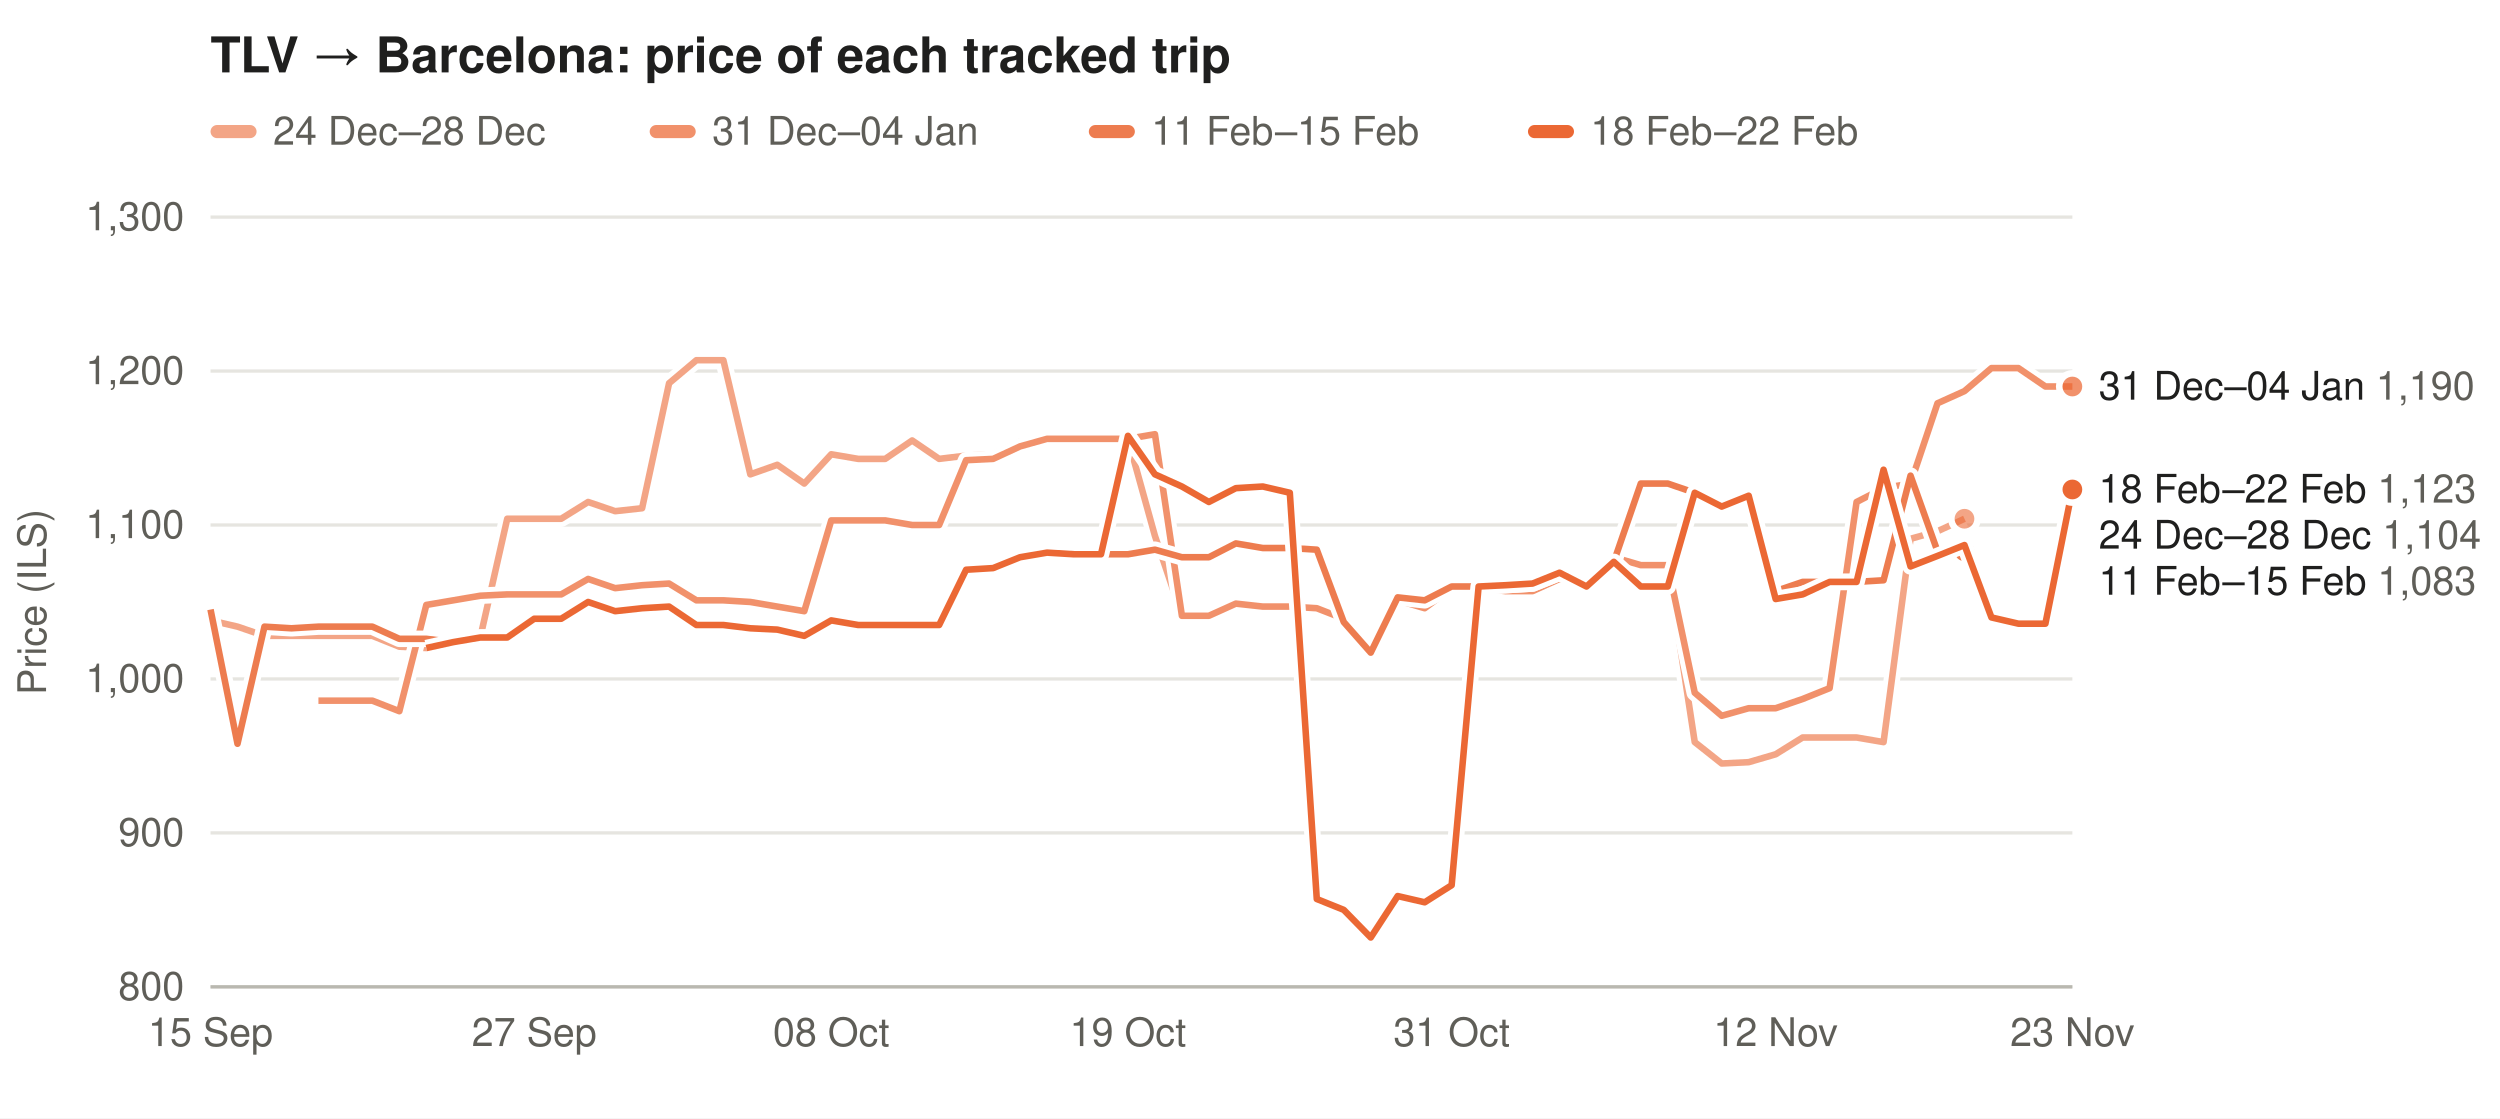
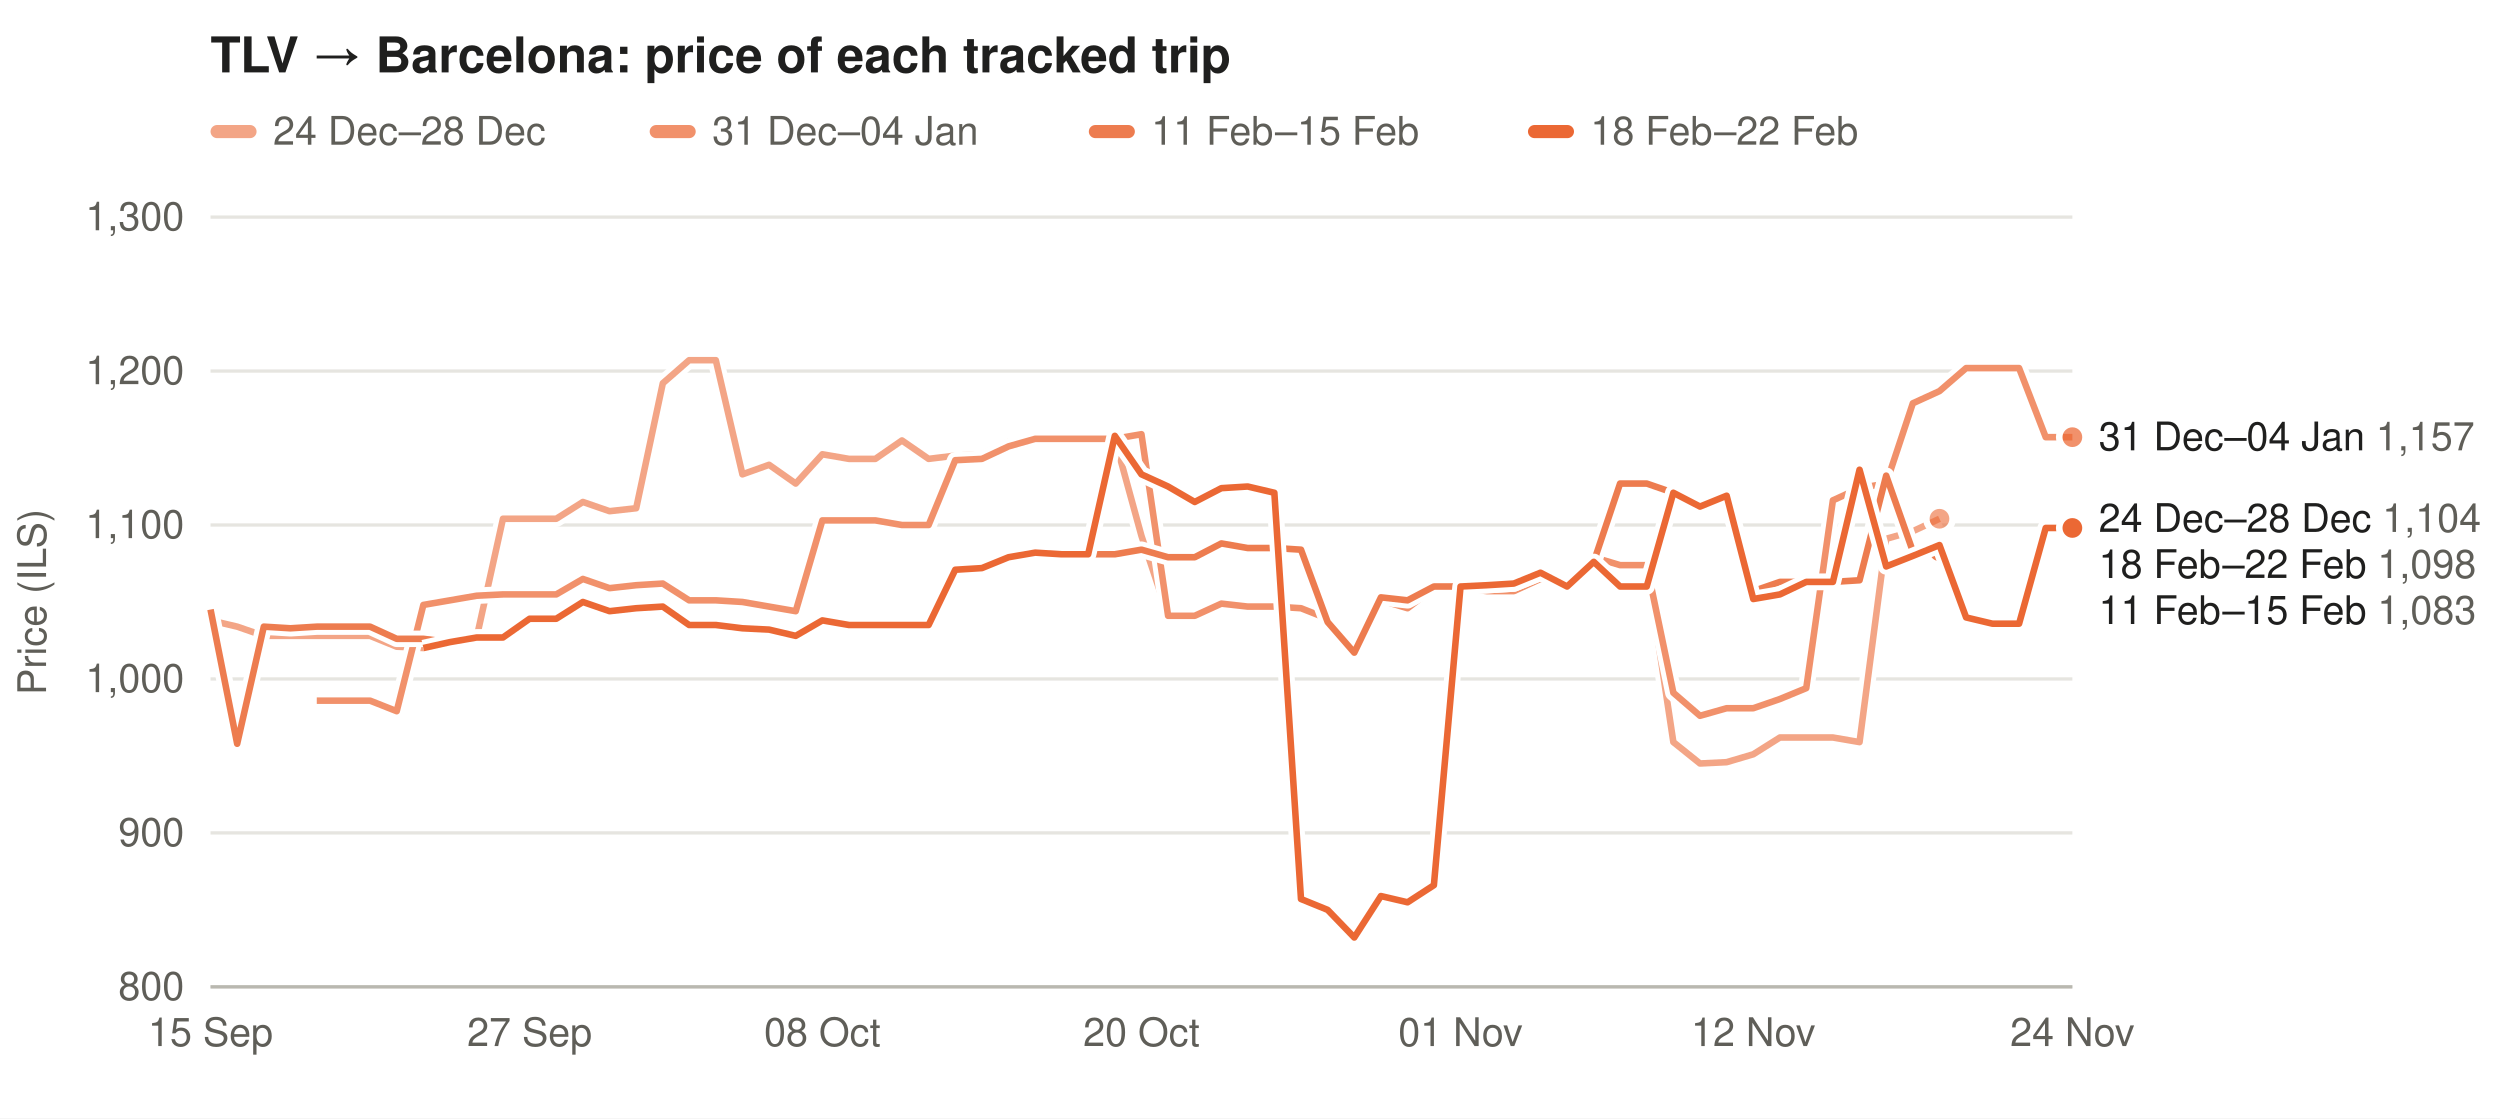
<svg xmlns="http://www.w3.org/2000/svg" width="760" height="340" viewBox="0 0 760 340" font-family="-apple-system,Segoe UI,Helvetica,Arial,sans-serif" font-size="12">
  <rect width="100%" height="100%" fill="#ffffff" />
  <text x="64" y="22" font-size="15" font-weight="600" fill="#1f1f1e">TLV → Barcelona: price of each tracked trip</text>
  <rect x="64" y="38" width="14" height="4" rx="2" fill="#eb6834" fill-opacity="0.59" />
  <text x="83" y="44" fill="#5f5e58">24 Dec–28 Dec</text>
  <rect x="197.5" y="38" width="14" height="4" rx="2" fill="#eb6834" fill-opacity="0.73" />
  <text x="216.5" y="44" fill="#5f5e58">31 Dec–04 Jan</text>
  <rect x="331.0" y="38" width="14" height="4" rx="2" fill="#eb6834" fill-opacity="0.86" />
  <text x="350.0" y="44" fill="#5f5e58">11 Feb–15 Feb</text>
  <rect x="464.5" y="38" width="14" height="4" rx="2" fill="#eb6834" fill-opacity="1.00" />
  <text x="483.5" y="44" fill="#5f5e58">18 Feb–22 Feb</text>
  <line x1="64" x2="630" y1="300.0" y2="300.0" stroke="#e6e5e0" />
  <text x="56" y="304.0" text-anchor="end" fill="#5f5e58">800</text>
  <line x1="64" x2="630" y1="253.2" y2="253.2" stroke="#e6e5e0" />
  <text x="56" y="257.2" text-anchor="end" fill="#5f5e58">900</text>
  <line x1="64" x2="630" y1="206.4" y2="206.4" stroke="#e6e5e0" />
  <text x="56" y="210.4" text-anchor="end" fill="#5f5e58">1,000</text>
  <line x1="64" x2="630" y1="159.6" y2="159.6" stroke="#e6e5e0" />
  <text x="56" y="163.6" text-anchor="end" fill="#5f5e58">1,100</text>
  <line x1="64" x2="630" y1="112.8" y2="112.8" stroke="#e6e5e0" />
  <text x="56" y="116.8" text-anchor="end" fill="#5f5e58">1,200</text>
  <line x1="64" x2="630" y1="66.0" y2="66.0" stroke="#e6e5e0" />
  <text x="56" y="70.0" text-anchor="end" fill="#5f5e58">1,300</text>
  <text x="14" y="183.0" fill="#5f5e58" transform="rotate(-90 14 183.0)" text-anchor="middle">Price (ILS)</text>
  <text x="64.0" y="318" text-anchor="middle" fill="#5f5e58">15 Sep</text>
-   <text x="162.4" y="318" text-anchor="middle" fill="#5f5e58">27 Sep</text>
-   <text x="252.7" y="318" text-anchor="middle" fill="#5f5e58">08 Oct</text>
-   <text x="342.9" y="318" text-anchor="middle" fill="#5f5e58">19 Oct</text>
-   <text x="441.3" y="318" text-anchor="middle" fill="#5f5e58">31 Oct</text>
-   <text x="539.8" y="318" text-anchor="middle" fill="#5f5e58">12 Nov</text>
-   <text x="630.0" y="318" text-anchor="middle" fill="#5f5e58">23 Nov</text>
+   <text x="161.0" y="318" text-anchor="middle" fill="#5f5e58">27 Sep</text>
+   <text x="250.0" y="318" text-anchor="middle" fill="#5f5e58">08 Oct</text>
+   <text x="347.0" y="318" text-anchor="middle" fill="#5f5e58">20 Oct</text>
+   <text x="444.0" y="318" text-anchor="middle" fill="#5f5e58">01 Nov</text>
+   <text x="533.0" y="318" text-anchor="middle" fill="#5f5e58">12 Nov</text>
+   <text x="630.0" y="318" text-anchor="middle" fill="#5f5e58">24 Nov</text>
  <line x1="64" x2="630" y1="300" y2="300" stroke="#b9b8b0" />
-   <path d="M64.0,188.6 L72.2,190.5 L80.4,193.3 L88.6,193.3 L96.8,193.3 L105.0,193.3 L113.2,193.3 L121.4,196.6 L129.6,197.0 L137.8,195.2 L146.0,193.8 L154.2,157.7 L162.4,157.7 L170.6,157.7 L178.8,152.6 L187.0,155.4 L195.2,154.5 L203.4,116.5 L211.7,109.5 L219.9,109.5 L228.1,144.2 L236.3,141.3 L244.5,147.0 L252.7,138.1 L260.9,139.5 L269.1,139.5 L277.3,133.9 L285.5,139.5 L293.7,138.5 L301.9,138.1 L310.1,134.3 L318.3,133.4 L326.5,133.4 L334.7,133.4 L342.9,133.4 L351.1,162.9 L359.3,187.2 L367.5,187.2 L375.7,183.5 L383.9,184.4 L392.1,184.4 L400.3,184.9 L408.5,188.1 L416.7,198.0 L424.9,182.5 L433.1,184.9 L441.3,178.8 L449.5,178.8 L457.7,179.7 L465.9,179.7 L474.1,176.0 L482.3,177.4 L490.6,169.4 L498.8,171.8 L507.0,171.8 L515.2,225.6 L523.4,232.1 L531.6,231.7 L539.8,229.3 L548.0,224.2 L556.2,224.2 L564.4,224.2 L572.6,225.6 L580.8,163.8 L589.0,161.5 L597.2,157.7" fill="none" stroke="#ffffff" stroke-width="5" stroke-linejoin="round" />
-   <path d="M64.0,188.6 L72.2,190.5 L80.4,193.3 L88.6,193.3 L96.8,193.3 L105.0,193.3 L113.2,193.3 L121.4,196.6 L129.6,197.0 L137.8,195.2 L146.0,193.8 L154.2,157.7 L162.4,157.7 L170.6,157.7 L178.8,152.6 L187.0,155.4 L195.2,154.5 L203.4,116.5 L211.7,109.5 L219.9,109.5 L228.1,144.2 L236.3,141.3 L244.5,147.0 L252.7,138.1 L260.9,139.5 L269.1,139.5 L277.3,133.9 L285.5,139.5 L293.7,138.5 L301.9,138.1 L310.1,134.3 L318.3,133.4 L326.5,133.4 L334.7,133.4 L342.9,133.4 L351.1,162.9 L359.3,187.2 L367.5,187.2 L375.7,183.5 L383.9,184.4 L392.1,184.4 L400.3,184.9 L408.5,188.1 L416.7,198.0 L424.9,182.5 L433.1,184.9 L441.3,178.8 L449.5,178.8 L457.7,179.7 L465.9,179.7 L474.1,176.0 L482.3,177.4 L490.6,169.4 L498.8,171.8 L507.0,171.8 L515.2,225.6 L523.4,232.1 L531.6,231.7 L539.8,229.3 L548.0,224.2 L556.2,224.2 L564.4,224.2 L572.6,225.6 L580.8,163.8 L589.0,161.5 L597.2,157.7" fill="none" stroke="#eb6834" stroke-opacity="0.59" stroke-width="2" stroke-linejoin="round" />
-   <circle cx="597.2" cy="157.7" r="4" fill="#eb6834" fill-opacity="0.59" stroke="#ffffff" stroke-width="2" />
-   <path d="M96.8,213.0 L105.0,213.0 L113.2,213.0 L121.4,216.2 L129.6,183.9 L137.8,182.5 L146.0,181.1 L154.2,180.7 L162.4,180.7 L170.6,180.7 L178.8,176.0 L187.0,178.8 L195.2,177.9 L203.4,177.4 L211.7,182.5 L219.9,182.5 L228.1,183.0 L236.3,184.4 L244.5,185.8 L252.7,158.2 L260.9,158.2 L269.1,158.2 L277.3,159.6 L285.5,159.6 L293.7,139.9 L301.9,139.5 L310.1,135.7 L318.3,133.4 L326.5,133.4 L334.7,133.4 L342.9,133.4 L351.1,132.0 L359.3,187.2 L367.5,187.2 L375.7,183.5 L383.9,184.4 L392.1,184.4 L400.3,184.9 L408.5,188.1 L416.7,198.0 L424.9,182.5 L433.1,184.9 L441.3,178.8 L449.5,178.8 L457.7,179.7 L465.9,179.7 L474.1,176.0 L482.3,177.4 L490.6,169.4 L498.8,171.8 L507.0,171.8 L515.2,210.6 L523.4,217.6 L531.6,215.3 L539.8,215.3 L548.0,212.5 L556.2,209.2 L564.4,152.6 L572.6,148.4 L580.8,147.0 L589.0,122.6 L597.2,118.9 L605.4,111.9 L613.6,111.9 L621.8,117.5 L630.0,117.5" fill="none" stroke="#ffffff" stroke-width="5" stroke-linejoin="round" />
-   <path d="M96.8,213.0 L105.0,213.0 L113.2,213.0 L121.4,216.2 L129.6,183.9 L137.8,182.5 L146.0,181.1 L154.2,180.7 L162.4,180.7 L170.6,180.7 L178.8,176.0 L187.0,178.8 L195.2,177.9 L203.4,177.4 L211.7,182.5 L219.9,182.5 L228.1,183.0 L236.3,184.4 L244.5,185.8 L252.7,158.2 L260.9,158.2 L269.1,158.2 L277.3,159.6 L285.5,159.6 L293.7,139.9 L301.9,139.5 L310.1,135.7 L318.3,133.4 L326.5,133.4 L334.7,133.4 L342.9,133.4 L351.1,132.0 L359.3,187.2 L367.5,187.2 L375.7,183.5 L383.9,184.4 L392.1,184.4 L400.3,184.9 L408.5,188.1 L416.7,198.0 L424.9,182.5 L433.1,184.9 L441.3,178.8 L449.5,178.8 L457.7,179.7 L465.9,179.7 L474.1,176.0 L482.3,177.4 L490.6,169.4 L498.8,171.8 L507.0,171.8 L515.2,210.6 L523.4,217.6 L531.6,215.3 L539.8,215.3 L548.0,212.5 L556.2,209.2 L564.4,152.6 L572.6,148.4 L580.8,147.0 L589.0,122.6 L597.2,118.9 L605.4,111.9 L613.6,111.9 L621.8,117.5 L630.0,117.5" fill="none" stroke="#eb6834" stroke-opacity="0.73" stroke-width="2" stroke-linejoin="round" />
-   <circle cx="630.0" cy="117.5" r="4" fill="#eb6834" fill-opacity="0.73" stroke="#ffffff" stroke-width="2" />
-   <path d="M64.0,185.3 L72.2,226.1 L80.4,190.5 L88.6,191.0 L96.8,190.5 L105.0,190.5 L113.2,190.5 L121.4,194.2 L129.6,194.2 L137.8,195.2 L146.0,193.8 L154.2,193.8 L162.4,188.1 L170.6,188.1 L178.8,183.0 L187.0,185.8 L195.2,184.9 L203.4,184.4 L211.7,190.0 L219.9,190.0 L228.1,191.0 L236.3,191.4 L244.5,193.3 L252.7,188.6 L260.9,190.0 L269.1,190.0 L277.3,190.0 L285.5,190.0 L293.7,173.2 L301.9,172.7 L310.1,169.4 L318.3,168.0 L326.5,168.5 L334.7,168.5 L342.9,168.5 L351.1,167.1 L359.3,169.4 L367.5,169.4 L375.7,165.2 L383.9,166.6 L392.1,166.6 L400.3,167.1 L408.5,189.1 L416.7,198.4 L424.9,181.6 L433.1,182.5 L441.3,178.3 L449.5,178.3 L457.7,177.9 L465.9,177.4 L474.1,174.1 L482.3,178.3 L490.6,170.8 L498.8,147.0 L507.0,147.0 L515.2,149.8 L523.4,154.5 L531.6,151.2 L539.8,179.7 L548.0,176.9 L556.2,176.9 L564.4,176.9 L572.6,176.4 L580.8,144.6 L589.0,167.6 L597.2,167.6" fill="none" stroke="#ffffff" stroke-width="5" stroke-linejoin="round" />
-   <path d="M64.0,185.3 L72.2,226.1 L80.4,190.5 L88.6,191.0 L96.8,190.5 L105.0,190.5 L113.2,190.5 L121.4,194.2 L129.6,194.2 L137.8,195.2 L146.0,193.8 L154.2,193.8 L162.4,188.1 L170.6,188.1 L178.8,183.0 L187.0,185.8 L195.2,184.9 L203.4,184.4 L211.7,190.0 L219.9,190.0 L228.1,191.0 L236.3,191.4 L244.5,193.3 L252.7,188.6 L260.9,190.0 L269.1,190.0 L277.3,190.0 L285.5,190.0 L293.7,173.2 L301.9,172.7 L310.1,169.4 L318.3,168.0 L326.5,168.5 L334.7,168.5 L342.9,168.5 L351.1,167.1 L359.3,169.4 L367.5,169.4 L375.7,165.2 L383.9,166.6 L392.1,166.6 L400.3,167.1 L408.5,189.1 L416.7,198.4 L424.9,181.6 L433.1,182.5 L441.3,178.3 L449.5,178.3 L457.7,177.9 L465.9,177.4 L474.1,174.1 L482.3,178.3 L490.6,170.8 L498.8,147.0 L507.0,147.0 L515.2,149.8 L523.4,154.5 L531.6,151.2 L539.8,179.7 L548.0,176.9 L556.2,176.9 L564.4,176.9 L572.6,176.4 L580.8,144.6 L589.0,167.6 L597.2,167.6" fill="none" stroke="#eb6834" stroke-opacity="0.86" stroke-width="2" stroke-linejoin="round" />
-   <circle cx="597.2" cy="167.6" r="4" fill="#eb6834" fill-opacity="0.86" stroke="#ffffff" stroke-width="2" />
-   <path d="M129.6,197.0 L137.8,195.2 L146.0,193.8 L154.2,193.8 L162.4,188.1 L170.6,188.1 L178.8,183.0 L187.0,185.8 L195.2,184.9 L203.4,184.4 L211.7,190.0 L219.9,190.0 L228.1,191.0 L236.3,191.4 L244.5,193.3 L252.7,188.6 L260.9,190.0 L269.1,190.0 L277.3,190.0 L285.5,190.0 L293.7,173.2 L301.9,172.7 L310.1,169.4 L318.3,168.0 L326.5,168.5 L334.7,168.5 L342.9,132.5 L351.1,144.2 L359.3,147.9 L367.5,152.6 L375.7,148.4 L383.9,147.9 L392.1,149.8 L400.3,273.3 L408.5,276.6 L416.7,285.0 L424.9,272.4 L433.1,274.3 L441.3,269.1 L449.5,178.3 L457.7,177.9 L465.9,177.4 L474.1,174.1 L482.3,178.3 L490.6,170.8 L498.8,178.3 L507.0,178.3 L515.2,149.8 L523.4,154.0 L531.6,150.7 L539.8,182.1 L548.0,180.7 L556.2,176.9 L564.4,176.9 L572.6,142.8 L580.8,172.2 L589.0,169.0 L597.2,165.7 L605.4,187.7 L613.6,189.6 L621.8,189.6 L630.0,148.8" fill="none" stroke="#ffffff" stroke-width="5" stroke-linejoin="round" />
-   <path d="M129.6,197.0 L137.8,195.2 L146.0,193.8 L154.2,193.8 L162.4,188.1 L170.6,188.1 L178.8,183.0 L187.0,185.8 L195.2,184.9 L203.4,184.4 L211.7,190.0 L219.9,190.0 L228.1,191.0 L236.3,191.4 L244.5,193.3 L252.7,188.6 L260.9,190.0 L269.1,190.0 L277.3,190.0 L285.5,190.0 L293.7,173.2 L301.9,172.7 L310.1,169.4 L318.3,168.0 L326.5,168.5 L334.7,168.5 L342.9,132.5 L351.1,144.2 L359.3,147.9 L367.5,152.6 L375.7,148.4 L383.9,147.9 L392.1,149.8 L400.3,273.3 L408.5,276.6 L416.7,285.0 L424.9,272.4 L433.1,274.3 L441.3,269.1 L449.5,178.3 L457.7,177.9 L465.9,177.4 L474.1,174.1 L482.3,178.3 L490.6,170.8 L498.8,178.3 L507.0,178.3 L515.2,149.8 L523.4,154.0 L531.6,150.7 L539.8,182.1 L548.0,180.7 L556.2,176.9 L564.4,176.9 L572.6,142.8 L580.8,172.2 L589.0,169.0 L597.2,165.7 L605.4,187.7 L613.6,189.6 L621.8,189.6 L630.0,148.8" fill="none" stroke="#eb6834" stroke-opacity="1.00" stroke-width="2" stroke-linejoin="round" />
-   <circle cx="630.0" cy="148.8" r="4" fill="#eb6834" fill-opacity="1.00" stroke="#ffffff" stroke-width="2" />
-   <text x="638" y="121.5" fill="#1f1f1e">31 Dec–04 Jan <tspan fill="#5f5e58">1,190</tspan>
+   <path d="M64.0,188.6 L72.1,190.5 L80.2,193.3 L88.3,193.3 L96.3,193.3 L104.4,193.3 L112.5,193.3 L120.6,196.6 L128.7,197.0 L136.8,195.2 L144.9,193.8 L152.9,157.7 L161.0,157.7 L169.1,157.7 L177.2,152.6 L185.3,155.4 L193.4,154.5 L201.5,116.5 L209.5,109.5 L217.6,109.5 L225.7,144.2 L233.8,141.3 L241.9,147.0 L250.0,138.1 L258.1,139.5 L266.1,139.5 L274.2,133.9 L282.3,139.5 L290.4,138.5 L298.5,138.1 L306.6,134.3 L314.7,133.4 L322.7,133.4 L330.8,133.4 L338.9,133.4 L347.0,162.9 L355.1,187.2 L363.2,187.2 L371.3,183.5 L379.3,184.4 L387.4,184.4 L395.5,184.9 L403.6,188.1 L411.7,198.0 L419.8,182.5 L427.9,184.9 L435.9,178.8 L444.0,178.8 L452.1,179.7 L460.2,179.7 L468.3,176.0 L476.4,177.4 L484.5,169.4 L492.5,171.8 L500.6,171.8 L508.7,225.6 L516.8,232.1 L524.9,231.7 L533.0,229.3 L541.1,224.2 L549.1,224.2 L557.2,224.2 L565.3,225.6 L573.4,163.8 L581.5,161.5 L589.6,157.7" fill="none" stroke="#ffffff" stroke-width="5" stroke-linejoin="round" />
+   <path d="M64.0,188.6 L72.1,190.5 L80.2,193.3 L88.3,193.3 L96.3,193.3 L104.4,193.3 L112.5,193.3 L120.6,196.6 L128.7,197.0 L136.8,195.2 L144.9,193.8 L152.9,157.7 L161.0,157.7 L169.1,157.7 L177.2,152.6 L185.3,155.4 L193.4,154.5 L201.5,116.5 L209.5,109.5 L217.6,109.5 L225.7,144.2 L233.8,141.3 L241.9,147.0 L250.0,138.1 L258.1,139.5 L266.1,139.5 L274.2,133.9 L282.3,139.5 L290.4,138.5 L298.5,138.1 L306.6,134.3 L314.7,133.4 L322.7,133.4 L330.8,133.4 L338.9,133.4 L347.0,162.9 L355.1,187.2 L363.2,187.2 L371.3,183.5 L379.3,184.4 L387.4,184.4 L395.5,184.9 L403.6,188.1 L411.7,198.0 L419.8,182.5 L427.9,184.9 L435.9,178.8 L444.0,178.8 L452.1,179.7 L460.2,179.7 L468.3,176.0 L476.4,177.4 L484.5,169.4 L492.5,171.8 L500.6,171.8 L508.7,225.6 L516.8,232.1 L524.9,231.7 L533.0,229.3 L541.1,224.2 L549.1,224.2 L557.2,224.2 L565.3,225.6 L573.4,163.8 L581.5,161.5 L589.6,157.7" fill="none" stroke="#eb6834" stroke-opacity="0.59" stroke-width="2" stroke-linejoin="round" />
+   <circle cx="589.6" cy="157.7" r="4" fill="#eb6834" fill-opacity="0.59" stroke="#ffffff" stroke-width="2" />
+   <path d="M96.3,213.0 L104.4,213.0 L112.5,213.0 L120.6,216.2 L128.7,183.9 L136.8,182.5 L144.9,181.1 L152.9,180.7 L161.0,180.7 L169.1,180.7 L177.2,176.0 L185.3,178.8 L193.4,177.9 L201.5,177.4 L209.5,182.5 L217.6,182.5 L225.7,183.0 L233.8,184.4 L241.9,185.8 L250.0,158.2 L258.1,158.2 L266.1,158.2 L274.2,159.6 L282.3,159.6 L290.4,139.9 L298.5,139.5 L306.6,135.7 L314.7,133.4 L322.7,133.4 L330.8,133.4 L338.9,133.4 L347.0,132.0 L355.1,187.2 L363.2,187.2 L371.3,183.5 L379.3,184.4 L387.4,184.4 L395.5,184.9 L403.6,188.1 L411.7,198.0 L419.8,182.5 L427.9,184.9 L435.9,178.8 L444.0,178.8 L452.1,179.7 L460.2,179.7 L468.3,176.0 L476.4,177.4 L484.5,169.4 L492.5,171.8 L500.6,171.8 L508.7,210.6 L516.8,217.6 L524.9,215.3 L533.0,215.3 L541.1,212.5 L549.1,209.2 L557.2,152.1 L565.3,148.4 L573.4,147.0 L581.5,122.6 L589.6,118.9 L597.7,111.9 L605.7,111.9 L613.8,111.9 L621.9,132.9 L630.0,132.9" fill="none" stroke="#ffffff" stroke-width="5" stroke-linejoin="round" />
+   <path d="M96.3,213.0 L104.4,213.0 L112.5,213.0 L120.6,216.2 L128.7,183.9 L136.8,182.5 L144.9,181.1 L152.9,180.7 L161.0,180.7 L169.1,180.7 L177.2,176.0 L185.3,178.8 L193.4,177.9 L201.5,177.4 L209.5,182.5 L217.6,182.5 L225.7,183.0 L233.8,184.4 L241.9,185.8 L250.0,158.2 L258.1,158.2 L266.1,158.2 L274.2,159.6 L282.3,159.6 L290.4,139.9 L298.5,139.5 L306.6,135.7 L314.7,133.4 L322.7,133.4 L330.8,133.4 L338.9,133.4 L347.0,132.0 L355.1,187.2 L363.2,187.2 L371.3,183.5 L379.3,184.4 L387.4,184.4 L395.5,184.9 L403.6,188.1 L411.7,198.0 L419.8,182.5 L427.9,184.9 L435.9,178.8 L444.0,178.8 L452.1,179.7 L460.2,179.7 L468.3,176.0 L476.4,177.4 L484.5,169.4 L492.5,171.8 L500.6,171.8 L508.7,210.6 L516.8,217.6 L524.9,215.3 L533.0,215.3 L541.1,212.5 L549.1,209.2 L557.2,152.1 L565.3,148.4 L573.4,147.0 L581.5,122.6 L589.6,118.9 L597.7,111.9 L605.7,111.9 L613.8,111.9 L621.9,132.9 L630.0,132.9" fill="none" stroke="#eb6834" stroke-opacity="0.73" stroke-width="2" stroke-linejoin="round" />
+   <circle cx="630.0" cy="132.9" r="4" fill="#eb6834" fill-opacity="0.73" stroke="#ffffff" stroke-width="2" />
+   <path d="M64.0,185.3 L72.1,226.1 L80.2,190.5 L88.3,191.0 L96.3,190.5 L104.4,190.5 L112.5,190.5 L120.6,194.2 L128.7,194.2 L136.8,195.2 L144.9,193.8 L152.9,193.8 L161.0,188.1 L169.1,188.1 L177.2,183.0 L185.3,185.8 L193.4,184.9 L201.5,184.4 L209.5,190.0 L217.6,190.0 L225.7,191.0 L233.8,191.4 L241.9,193.3 L250.0,188.6 L258.1,190.0 L266.1,190.0 L274.2,190.0 L282.3,190.0 L290.4,173.2 L298.5,172.7 L306.6,169.4 L314.7,168.0 L322.7,168.5 L330.8,168.5 L338.9,168.5 L347.0,167.1 L355.1,169.4 L363.2,169.4 L371.3,165.2 L379.3,166.6 L387.4,166.6 L395.5,167.1 L403.6,189.1 L411.7,198.4 L419.8,181.6 L427.9,182.5 L435.9,178.3 L444.0,178.3 L452.1,177.9 L460.2,177.4 L468.3,174.1 L476.4,178.3 L484.5,170.8 L492.5,147.0 L500.6,147.0 L508.7,149.8 L516.8,154.5 L524.9,151.2 L533.0,179.7 L541.1,176.9 L549.1,176.9 L557.2,176.9 L565.3,176.4 L573.4,144.6 L581.5,167.6 L589.6,167.6" fill="none" stroke="#ffffff" stroke-width="5" stroke-linejoin="round" />
+   <path d="M64.0,185.3 L72.1,226.1 L80.2,190.5 L88.3,191.0 L96.3,190.5 L104.4,190.5 L112.5,190.5 L120.6,194.2 L128.7,194.2 L136.8,195.2 L144.9,193.8 L152.9,193.8 L161.0,188.1 L169.1,188.1 L177.2,183.0 L185.3,185.8 L193.4,184.9 L201.5,184.4 L209.5,190.0 L217.6,190.0 L225.7,191.0 L233.8,191.4 L241.9,193.3 L250.0,188.6 L258.1,190.0 L266.1,190.0 L274.2,190.0 L282.3,190.0 L290.4,173.2 L298.5,172.7 L306.6,169.4 L314.7,168.0 L322.7,168.5 L330.8,168.5 L338.9,168.5 L347.0,167.1 L355.1,169.4 L363.2,169.4 L371.3,165.2 L379.3,166.6 L387.4,166.6 L395.5,167.1 L403.6,189.1 L411.7,198.4 L419.8,181.6 L427.9,182.5 L435.9,178.3 L444.0,178.3 L452.1,177.9 L460.2,177.4 L468.3,174.1 L476.4,178.3 L484.5,170.8 L492.5,147.0 L500.6,147.0 L508.7,149.8 L516.8,154.5 L524.9,151.2 L533.0,179.7 L541.1,176.9 L549.1,176.9 L557.2,176.9 L565.3,176.4 L573.4,144.6 L581.5,167.6 L589.6,167.6" fill="none" stroke="#eb6834" stroke-opacity="0.86" stroke-width="2" stroke-linejoin="round" />
+   <circle cx="589.6" cy="167.6" r="4" fill="#eb6834" fill-opacity="0.86" stroke="#ffffff" stroke-width="2" />
+   <path d="M128.7,197.0 L136.8,195.2 L144.9,193.8 L152.9,193.8 L161.0,188.1 L169.1,188.1 L177.2,183.0 L185.3,185.8 L193.4,184.9 L201.5,184.4 L209.5,190.0 L217.6,190.0 L225.7,191.0 L233.8,191.4 L241.9,193.3 L250.0,188.6 L258.1,190.0 L266.1,190.0 L274.2,190.0 L282.3,190.0 L290.4,173.2 L298.5,172.7 L306.6,169.4 L314.7,168.0 L322.7,168.5 L330.8,168.5 L338.9,132.5 L347.0,144.2 L355.1,147.9 L363.2,152.6 L371.3,148.4 L379.3,147.9 L387.4,149.8 L395.5,273.3 L403.6,276.6 L411.7,285.0 L419.8,272.4 L427.9,274.3 L435.9,269.1 L444.0,178.3 L452.1,177.9 L460.2,177.4 L468.3,174.1 L476.4,178.3 L484.5,170.8 L492.5,178.3 L500.6,178.3 L508.7,149.8 L516.8,154.0 L524.9,150.7 L533.0,182.1 L541.1,180.7 L549.1,176.9 L557.2,176.9 L565.3,142.8 L573.4,172.2 L581.5,169.0 L589.6,165.7 L597.7,187.7 L605.7,189.6 L613.8,189.6 L621.9,160.5 L630.0,160.5" fill="none" stroke="#ffffff" stroke-width="5" stroke-linejoin="round" />
+   <path d="M128.7,197.0 L136.8,195.2 L144.9,193.8 L152.9,193.8 L161.0,188.1 L169.1,188.1 L177.2,183.0 L185.3,185.8 L193.4,184.9 L201.5,184.4 L209.5,190.0 L217.6,190.0 L225.7,191.0 L233.8,191.4 L241.9,193.3 L250.0,188.6 L258.1,190.0 L266.1,190.0 L274.2,190.0 L282.3,190.0 L290.4,173.2 L298.5,172.7 L306.6,169.4 L314.7,168.0 L322.7,168.5 L330.8,168.5 L338.9,132.5 L347.0,144.2 L355.1,147.9 L363.2,152.6 L371.3,148.4 L379.3,147.9 L387.4,149.8 L395.5,273.3 L403.6,276.6 L411.7,285.0 L419.8,272.4 L427.9,274.3 L435.9,269.1 L444.0,178.3 L452.1,177.9 L460.2,177.4 L468.3,174.1 L476.4,178.3 L484.5,170.8 L492.5,178.3 L500.6,178.3 L508.7,149.8 L516.8,154.0 L524.9,150.7 L533.0,182.1 L541.1,180.7 L549.1,176.9 L557.2,176.9 L565.3,142.8 L573.4,172.2 L581.5,169.0 L589.6,165.7 L597.7,187.7 L605.7,189.6 L613.8,189.6 L621.9,160.5 L630.0,160.5" fill="none" stroke="#eb6834" stroke-opacity="1.00" stroke-width="2" stroke-linejoin="round" />
+   <circle cx="630.0" cy="160.5" r="4" fill="#eb6834" fill-opacity="1.00" stroke="#ffffff" stroke-width="2" />
+   <text x="638" y="136.9" fill="#1f1f1e">31 Dec–04 Jan <tspan fill="#5f5e58">1,157</tspan>
  </text>
-   <text x="638" y="152.8" fill="#1f1f1e">18 Feb–22 Feb <tspan fill="#5f5e58">1,123</tspan>
+   <text x="638" y="161.7" fill="#1f1f1e">24 Dec–28 Dec <tspan fill="#5f5e58">1,104</tspan>
  </text>
-   <text x="638" y="166.8" fill="#1f1f1e">24 Dec–28 Dec <tspan fill="#5f5e58">1,104</tspan>
+   <text x="638" y="175.7" fill="#1f1f1e">18 Feb–22 Feb <tspan fill="#5f5e58">1,098</tspan>
  </text>
-   <text x="638" y="180.8" fill="#1f1f1e">11 Feb–15 Feb <tspan fill="#5f5e58">1,083</tspan>
+   <text x="638" y="189.7" fill="#1f1f1e">11 Feb–15 Feb <tspan fill="#5f5e58">1,083</tspan>
  </text>
</svg>
